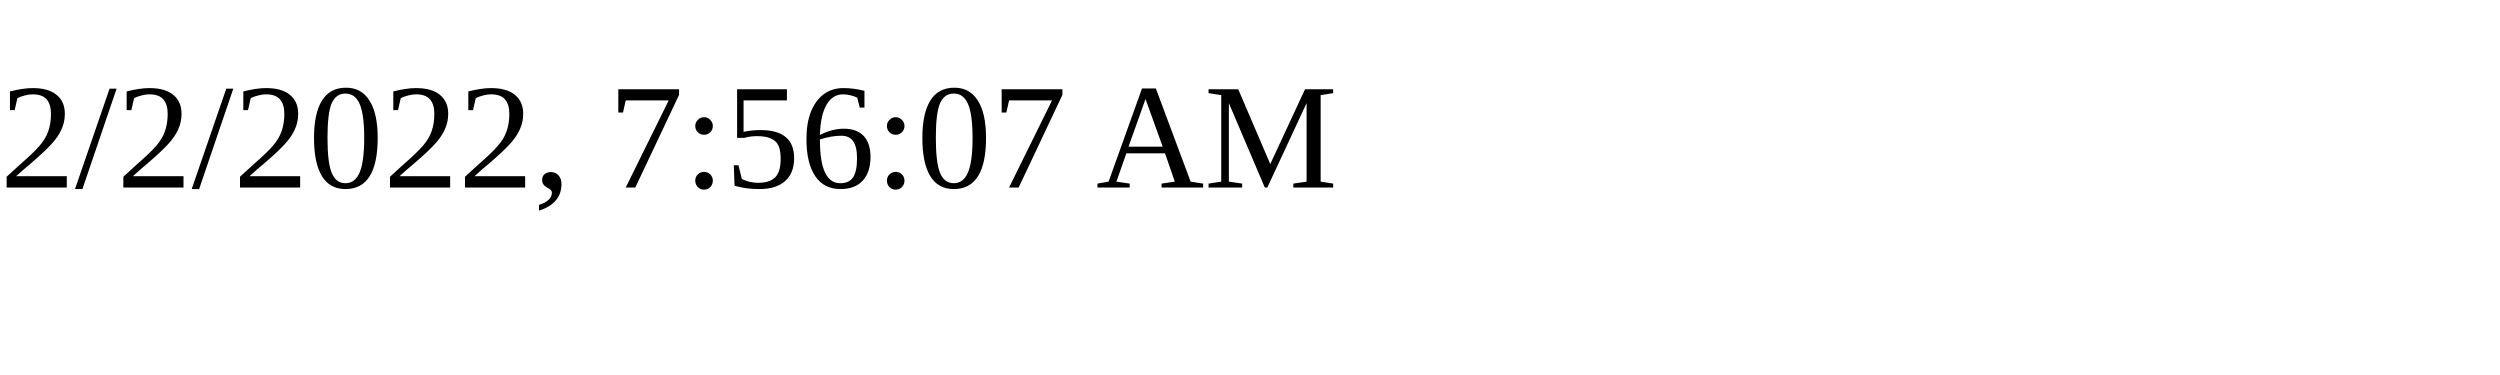
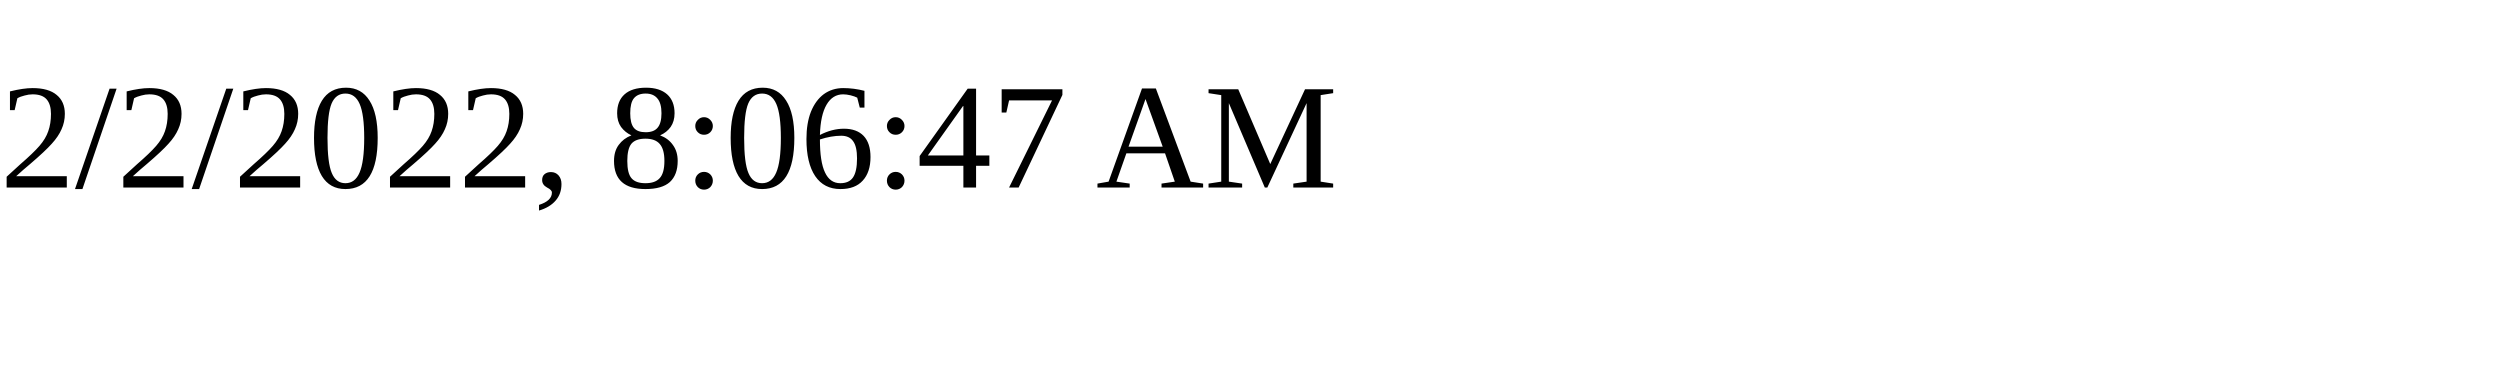
<svg xmlns="http://www.w3.org/2000/svg" height="30" width="200">
-   <text x="0" y="15">2/2/2022, 7:56:07 AM</text>
+   <text x="0" y="15">2/2/2022, 8:06:47 AM</text>
</svg>
